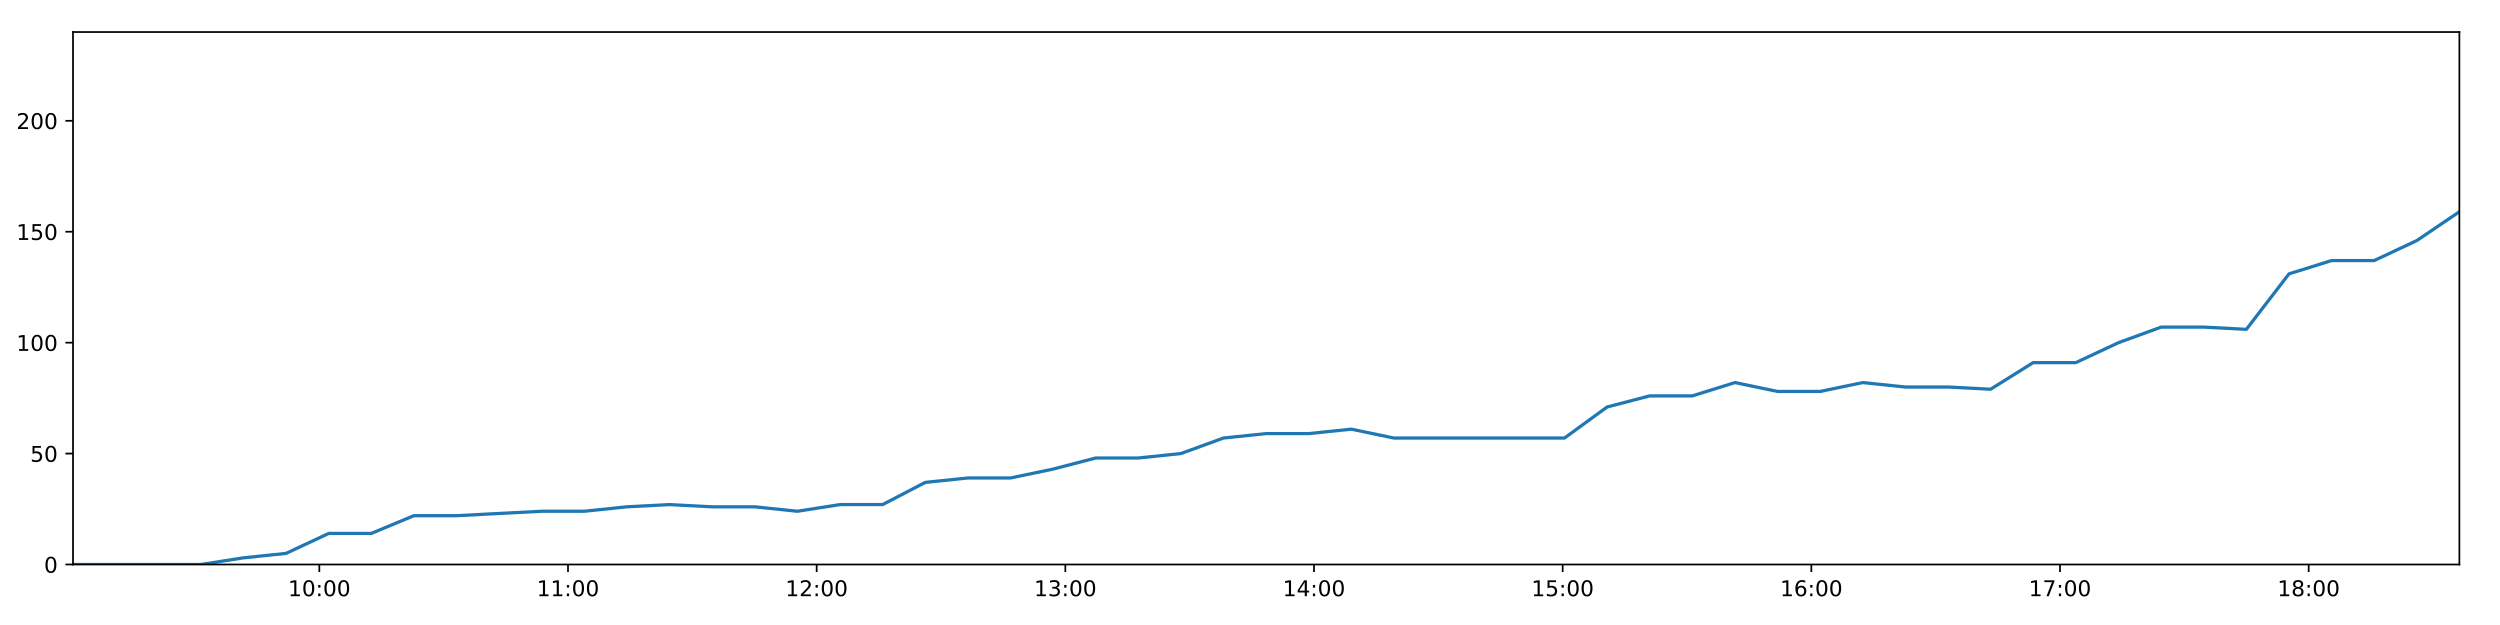
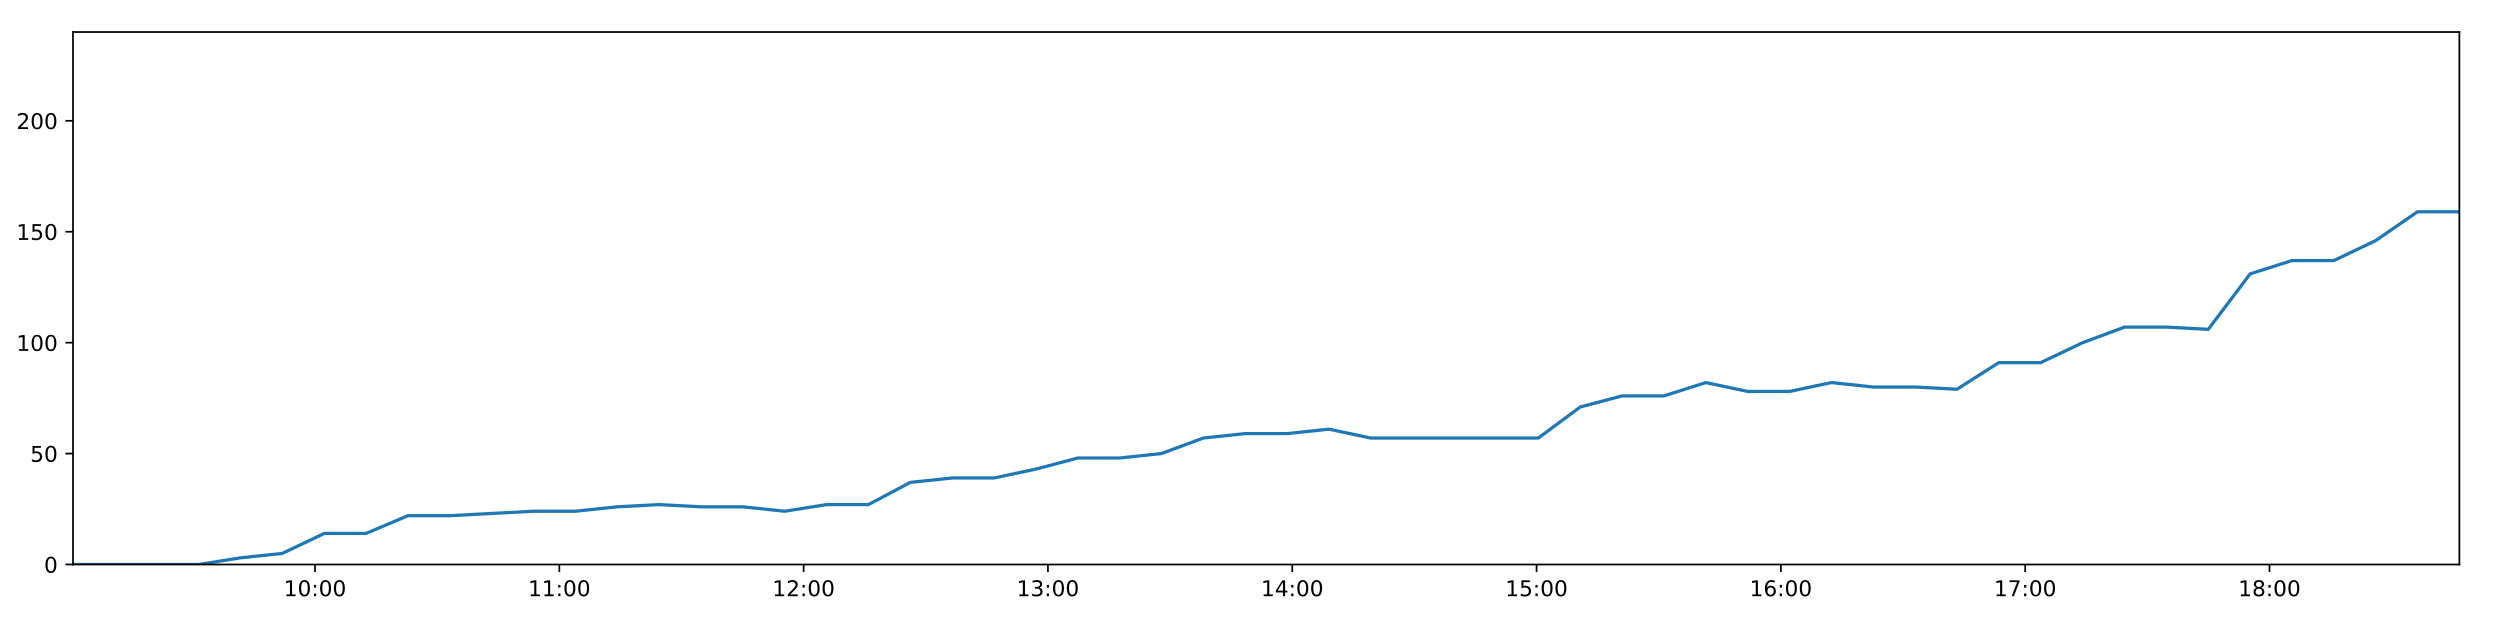
<svg xmlns="http://www.w3.org/2000/svg" xmlns:xlink="http://www.w3.org/1999/xlink" height="288pt" version="1.1" viewBox="0 0 1152 288" width="1152pt">
  <defs>
    <style type="text/css">
*{stroke-linecap:butt;stroke-linejoin:round;}
  </style>
  </defs>
  <g id="figure_1">
    <g id="patch_1">
      <path d="M 0 288  L 1152 288  L 1152 0  L 0 0  z " style="fill:#ffffff;" />
    </g>
    <g id="axes_1">
      <g id="patch_2">
        <path d="M 33.64 260.12  L 1133.28 260.12  L 1133.28 14.76  L 33.64 14.76  z " style="fill:#ffffff;" />
      </g>
      <g id="matplotlib.axis_1">
        <g id="xtick_1">
          <g id="line2d_1">
            <defs>
-               <path d="M 0 0  L 0 3.5  " id="m6017d7a9f6" style="stroke:#000000;stroke-width:0.8;" />
-             </defs>
-             <g>
-               <use style="stroke:#000000;stroke-width:0.8;" x="147.149" xlink:href="#m6017d7a9f6" y="260.12" />
+               <path d="M 0 0  L 0 3.5  " id="md5122dec03" style="stroke:#000000;stroke-width:0.8;" />
+             </defs>
+             <g>
+               <use style="stroke:#000000;stroke-width:0.8;" x="145.159" xlink:href="#md5122dec03" y="260.12" />
            </g>
          </g>
          <g id="text_1">
            <defs>
              <path d="M 12.406 8.297  L 28.516 8.297  L 28.516 63.922  L 10.984 60.406  L 10.984 69.391  L 28.422 72.906  L 38.281 72.906  L 38.281 8.297  L 54.391 8.297  L 54.391 0  L 12.406 0  z " id="DejaVuSans-49" />
              <path d="M 31.781 66.406  Q 24.172 66.406 20.328 58.906  Q 16.5 51.422 16.5 36.375  Q 16.5 21.391 20.328 13.891  Q 24.172 6.391 31.781 6.391  Q 39.453 6.391 43.281 13.891  Q 47.125 21.391 47.125 36.375  Q 47.125 51.422 43.281 58.906  Q 39.453 66.406 31.781 66.406  z M 31.781 74.219  Q 44.047 74.219 50.516 64.516  Q 56.984 54.828 56.984 36.375  Q 56.984 17.969 50.516 8.266  Q 44.047 -1.422 31.781 -1.422  Q 19.531 -1.422 13.062 8.266  Q 6.594 17.969 6.594 36.375  Q 6.594 54.828 13.062 64.516  Q 19.531 74.219 31.781 74.219  z " id="DejaVuSans-48" />
              <path d="M 11.719 12.406  L 22.016 12.406  L 22.016 0  L 11.719 0  z M 11.719 51.703  L 22.016 51.703  L 22.016 39.312  L 11.719 39.312  z " id="DejaVuSans-58" />
            </defs>
-             <g transform="translate(132.7396 274.7184)scale(0.1 -0.1)">
+             <g transform="translate(130.7498 274.7184)scale(0.1 -0.1)">
              <use xlink:href="#DejaVuSans-49" />
              <use x="63.623" xlink:href="#DejaVuSans-48" />
              <use x="127.246" xlink:href="#DejaVuSans-58" />
              <use x="160.938" xlink:href="#DejaVuSans-48" />
              <use x="224.561" xlink:href="#DejaVuSans-48" />
            </g>
          </g>
        </g>
        <g id="xtick_2">
          <g id="line2d_2">
            <g>
-               <use style="stroke:#000000;stroke-width:0.8;" x="261.735" xlink:href="#m6017d7a9f6" y="260.12" />
+               <use style="stroke:#000000;stroke-width:0.8;" x="257.737" xlink:href="#md5122dec03" y="260.12" />
            </g>
          </g>
          <g id="text_2">
-             <g transform="translate(247.3255 274.7184)scale(0.1 -0.1)">
+             <g transform="translate(243.3272 274.7184)scale(0.1 -0.1)">
              <use xlink:href="#DejaVuSans-49" />
              <use x="63.623" xlink:href="#DejaVuSans-49" />
              <use x="127.246" xlink:href="#DejaVuSans-58" />
              <use x="160.938" xlink:href="#DejaVuSans-48" />
              <use x="224.561" xlink:href="#DejaVuSans-48" />
            </g>
          </g>
        </g>
        <g id="xtick_3">
          <g id="line2d_3">
            <g>
-               <use style="stroke:#000000;stroke-width:0.8;" x="376.321" xlink:href="#m6017d7a9f6" y="260.12" />
+               <use style="stroke:#000000;stroke-width:0.8;" x="370.314" xlink:href="#md5122dec03" y="260.12" />
            </g>
          </g>
          <g id="text_3">
            <defs>
              <path d="M 19.188 8.297  L 53.609 8.297  L 53.609 0  L 7.328 0  L 7.328 8.297  Q 12.938 14.109 22.625 23.891  Q 32.328 33.688 34.812 36.531  Q 39.547 41.844 41.422 45.531  Q 43.312 49.219 43.312 52.781  Q 43.312 58.594 39.234 62.25  Q 35.156 65.922 28.609 65.922  Q 23.969 65.922 18.812 64.312  Q 13.672 62.703 7.812 59.422  L 7.812 69.391  Q 13.766 71.781 18.938 73  Q 24.125 74.219 28.422 74.219  Q 39.75 74.219 46.484 68.547  Q 53.219 62.891 53.219 53.422  Q 53.219 48.922 51.531 44.891  Q 49.859 40.875 45.406 35.406  Q 44.188 33.984 37.641 27.219  Q 31.109 20.453 19.188 8.297  z " id="DejaVuSans-50" />
            </defs>
-             <g transform="translate(361.9114 274.7184)scale(0.1 -0.1)">
+             <g transform="translate(355.9045 274.7184)scale(0.1 -0.1)">
              <use xlink:href="#DejaVuSans-49" />
              <use x="63.623" xlink:href="#DejaVuSans-50" />
              <use x="127.246" xlink:href="#DejaVuSans-58" />
              <use x="160.938" xlink:href="#DejaVuSans-48" />
              <use x="224.561" xlink:href="#DejaVuSans-48" />
            </g>
          </g>
        </g>
        <g id="xtick_4">
          <g id="line2d_4">
            <g>
-               <use style="stroke:#000000;stroke-width:0.8;" x="490.907" xlink:href="#m6017d7a9f6" y="260.12" />
+               <use style="stroke:#000000;stroke-width:0.8;" x="482.891" xlink:href="#md5122dec03" y="260.12" />
            </g>
          </g>
          <g id="text_4">
            <defs>
              <path d="M 40.578 39.312  Q 47.656 37.797 51.625 33  Q 55.609 28.219 55.609 21.188  Q 55.609 10.406 48.188 4.484  Q 40.766 -1.422 27.094 -1.422  Q 22.516 -1.422 17.656 -0.516  Q 12.797 0.391 7.625 2.203  L 7.625 11.719  Q 11.719 9.328 16.594 8.109  Q 21.484 6.891 26.812 6.891  Q 36.078 6.891 40.938 10.547  Q 45.797 14.203 45.797 21.188  Q 45.797 27.641 41.281 31.266  Q 36.766 34.906 28.719 34.906  L 20.219 34.906  L 20.219 43.016  L 29.109 43.016  Q 36.375 43.016 40.234 45.922  Q 44.094 48.828 44.094 54.297  Q 44.094 59.906 40.109 62.906  Q 36.141 65.922 28.719 65.922  Q 24.656 65.922 20.016 65.031  Q 15.375 64.156 9.812 62.312  L 9.812 71.094  Q 15.438 72.656 20.344 73.438  Q 25.25 74.219 29.594 74.219  Q 40.828 74.219 47.359 69.109  Q 53.906 64.016 53.906 55.328  Q 53.906 49.266 50.438 45.094  Q 46.969 40.922 40.578 39.312  z " id="DejaVuSans-51" />
            </defs>
-             <g transform="translate(476.4974 274.7184)scale(0.1 -0.1)">
+             <g transform="translate(468.4818 274.7184)scale(0.1 -0.1)">
              <use xlink:href="#DejaVuSans-49" />
              <use x="63.623" xlink:href="#DejaVuSans-51" />
              <use x="127.246" xlink:href="#DejaVuSans-58" />
              <use x="160.938" xlink:href="#DejaVuSans-48" />
              <use x="224.561" xlink:href="#DejaVuSans-48" />
            </g>
          </g>
        </g>
        <g id="xtick_5">
          <g id="line2d_5">
            <g>
-               <use style="stroke:#000000;stroke-width:0.8;" x="605.493" xlink:href="#m6017d7a9f6" y="260.12" />
+               <use style="stroke:#000000;stroke-width:0.8;" x="595.468" xlink:href="#md5122dec03" y="260.12" />
            </g>
          </g>
          <g id="text_5">
            <defs>
              <path d="M 37.797 64.312  L 12.891 25.391  L 37.797 25.391  z M 35.203 72.906  L 47.609 72.906  L 47.609 25.391  L 58.016 25.391  L 58.016 17.188  L 47.609 17.188  L 47.609 0  L 37.797 0  L 37.797 17.188  L 4.891 17.188  L 4.891 26.703  z " id="DejaVuSans-52" />
            </defs>
-             <g transform="translate(591.0833 274.7184)scale(0.1 -0.1)">
+             <g transform="translate(581.0591 274.7184)scale(0.1 -0.1)">
              <use xlink:href="#DejaVuSans-49" />
              <use x="63.623" xlink:href="#DejaVuSans-52" />
              <use x="127.246" xlink:href="#DejaVuSans-58" />
              <use x="160.938" xlink:href="#DejaVuSans-48" />
              <use x="224.561" xlink:href="#DejaVuSans-48" />
            </g>
          </g>
        </g>
        <g id="xtick_6">
          <g id="line2d_6">
            <g>
-               <use style="stroke:#000000;stroke-width:0.8;" x="720.079" xlink:href="#m6017d7a9f6" y="260.12" />
+               <use style="stroke:#000000;stroke-width:0.8;" x="708.046" xlink:href="#md5122dec03" y="260.12" />
            </g>
          </g>
          <g id="text_6">
            <defs>
              <path d="M 10.797 72.906  L 49.516 72.906  L 49.516 64.594  L 19.828 64.594  L 19.828 46.734  Q 21.969 47.469 24.109 47.828  Q 26.266 48.188 28.422 48.188  Q 40.625 48.188 47.75 41.5  Q 54.891 34.812 54.891 23.391  Q 54.891 11.625 47.562 5.094  Q 40.234 -1.422 26.906 -1.422  Q 22.312 -1.422 17.547 -0.641  Q 12.797 0.141 7.719 1.703  L 7.719 11.625  Q 12.109 9.234 16.797 8.062  Q 21.484 6.891 26.703 6.891  Q 35.156 6.891 40.078 11.328  Q 45.016 15.766 45.016 23.391  Q 45.016 31 40.078 35.438  Q 35.156 39.891 26.703 39.891  Q 22.75 39.891 18.812 39.016  Q 14.891 38.141 10.797 36.281  z " id="DejaVuSans-53" />
            </defs>
-             <g transform="translate(705.6692 274.7184)scale(0.1 -0.1)">
+             <g transform="translate(693.6364 274.7184)scale(0.1 -0.1)">
              <use xlink:href="#DejaVuSans-49" />
              <use x="63.623" xlink:href="#DejaVuSans-53" />
              <use x="127.246" xlink:href="#DejaVuSans-58" />
              <use x="160.938" xlink:href="#DejaVuSans-48" />
              <use x="224.561" xlink:href="#DejaVuSans-48" />
            </g>
          </g>
        </g>
        <g id="xtick_7">
          <g id="line2d_7">
            <g>
-               <use style="stroke:#000000;stroke-width:0.8;" x="834.665" xlink:href="#m6017d7a9f6" y="260.12" />
+               <use style="stroke:#000000;stroke-width:0.8;" x="820.623" xlink:href="#md5122dec03" y="260.12" />
            </g>
          </g>
          <g id="text_7">
            <defs>
              <path d="M 33.016 40.375  Q 26.375 40.375 22.484 35.828  Q 18.609 31.297 18.609 23.391  Q 18.609 15.531 22.484 10.953  Q 26.375 6.391 33.016 6.391  Q 39.656 6.391 43.531 10.953  Q 47.406 15.531 47.406 23.391  Q 47.406 31.297 43.531 35.828  Q 39.656 40.375 33.016 40.375  z M 52.594 71.297  L 52.594 62.312  Q 48.875 64.062 45.094 64.984  Q 41.312 65.922 37.594 65.922  Q 27.828 65.922 22.672 59.328  Q 17.531 52.734 16.797 39.406  Q 19.672 43.656 24.016 45.922  Q 28.375 48.188 33.594 48.188  Q 44.578 48.188 50.953 41.516  Q 57.328 34.859 57.328 23.391  Q 57.328 12.156 50.688 5.359  Q 44.047 -1.422 33.016 -1.422  Q 20.359 -1.422 13.672 8.266  Q 6.984 17.969 6.984 36.375  Q 6.984 53.656 15.188 63.938  Q 23.391 74.219 37.203 74.219  Q 40.922 74.219 44.703 73.484  Q 48.484 72.75 52.594 71.297  z " id="DejaVuSans-54" />
            </defs>
-             <g transform="translate(820.2552 274.7184)scale(0.1 -0.1)">
+             <g transform="translate(806.2137 274.7184)scale(0.1 -0.1)">
              <use xlink:href="#DejaVuSans-49" />
              <use x="63.623" xlink:href="#DejaVuSans-54" />
              <use x="127.246" xlink:href="#DejaVuSans-58" />
              <use x="160.938" xlink:href="#DejaVuSans-48" />
              <use x="224.561" xlink:href="#DejaVuSans-48" />
            </g>
          </g>
        </g>
        <g id="xtick_8">
          <g id="line2d_8">
            <g>
-               <use style="stroke:#000000;stroke-width:0.8;" x="949.25" xlink:href="#m6017d7a9f6" y="260.12" />
+               <use style="stroke:#000000;stroke-width:0.8;" x="933.2" xlink:href="#md5122dec03" y="260.12" />
            </g>
          </g>
          <g id="text_8">
            <defs>
              <path d="M 8.203 72.906  L 55.078 72.906  L 55.078 68.703  L 28.609 0  L 18.312 0  L 43.219 64.594  L 8.203 64.594  z " id="DejaVuSans-55" />
            </defs>
-             <g transform="translate(934.8411 274.7184)scale(0.1 -0.1)">
+             <g transform="translate(918.7911 274.7184)scale(0.1 -0.1)">
              <use xlink:href="#DejaVuSans-49" />
              <use x="63.623" xlink:href="#DejaVuSans-55" />
              <use x="127.246" xlink:href="#DejaVuSans-58" />
              <use x="160.938" xlink:href="#DejaVuSans-48" />
              <use x="224.561" xlink:href="#DejaVuSans-48" />
            </g>
          </g>
        </g>
        <g id="xtick_9">
          <g id="line2d_9">
            <g>
-               <use style="stroke:#000000;stroke-width:0.8;" x="1063.836" xlink:href="#m6017d7a9f6" y="260.12" />
+               <use style="stroke:#000000;stroke-width:0.8;" x="1045.778" xlink:href="#md5122dec03" y="260.12" />
            </g>
          </g>
          <g id="text_9">
            <defs>
              <path d="M 31.781 34.625  Q 24.75 34.625 20.719 30.859  Q 16.703 27.094 16.703 20.516  Q 16.703 13.922 20.719 10.156  Q 24.75 6.391 31.781 6.391  Q 38.812 6.391 42.859 10.172  Q 46.922 13.969 46.922 20.516  Q 46.922 27.094 42.891 30.859  Q 38.875 34.625 31.781 34.625  z M 21.922 38.812  Q 15.578 40.375 12.031 44.719  Q 8.5 49.078 8.5 55.328  Q 8.5 64.062 14.719 69.141  Q 20.953 74.219 31.781 74.219  Q 42.672 74.219 48.875 69.141  Q 55.078 64.062 55.078 55.328  Q 55.078 49.078 51.531 44.719  Q 48 40.375 41.703 38.812  Q 48.828 37.156 52.797 32.312  Q 56.781 27.484 56.781 20.516  Q 56.781 9.906 50.312 4.234  Q 43.844 -1.422 31.781 -1.422  Q 19.734 -1.422 13.25 4.234  Q 6.781 9.906 6.781 20.516  Q 6.781 27.484 10.781 32.312  Q 14.797 37.156 21.922 38.812  z M 18.312 54.391  Q 18.312 48.734 21.844 45.562  Q 25.391 42.391 31.781 42.391  Q 38.141 42.391 41.719 45.562  Q 45.312 48.734 45.312 54.391  Q 45.312 60.062 41.719 63.234  Q 38.141 66.406 31.781 66.406  Q 25.391 66.406 21.844 63.234  Q 18.312 60.062 18.312 54.391  z " id="DejaVuSans-56" />
            </defs>
-             <g transform="translate(1049.427 274.7184)scale(0.1 -0.1)">
+             <g transform="translate(1031.368 274.7184)scale(0.1 -0.1)">
              <use xlink:href="#DejaVuSans-49" />
              <use x="63.623" xlink:href="#DejaVuSans-56" />
              <use x="127.246" xlink:href="#DejaVuSans-58" />
              <use x="160.938" xlink:href="#DejaVuSans-48" />
              <use x="224.561" xlink:href="#DejaVuSans-48" />
            </g>
          </g>
        </g>
      </g>
      <g id="matplotlib.axis_2">
        <g id="ytick_1">
          <g id="line2d_10">
            <defs>
-               <path d="M 0 0  L -3.5 0  " id="m07e070ff30" style="stroke:#000000;stroke-width:0.8;" />
-             </defs>
-             <g>
-               <use style="stroke:#000000;stroke-width:0.8;" x="33.64" xlink:href="#m07e070ff30" y="260.12" />
+               <path d="M 0 0  L -3.5 0  " id="m116cbcc928" style="stroke:#000000;stroke-width:0.8;" />
+             </defs>
+             <g>
+               <use style="stroke:#000000;stroke-width:0.8;" x="33.64" xlink:href="#m116cbcc928" y="260.12" />
            </g>
          </g>
          <g id="text_10">
            <g transform="translate(20.2775 263.9192)scale(0.1 -0.1)">
              <use xlink:href="#DejaVuSans-48" />
            </g>
          </g>
        </g>
        <g id="ytick_2">
          <g id="line2d_11">
            <g>
-               <use style="stroke:#000000;stroke-width:0.8;" x="33.64" xlink:href="#m07e070ff30" y="209.003" />
+               <use style="stroke:#000000;stroke-width:0.8;" x="33.64" xlink:href="#m116cbcc928" y="209.003" />
            </g>
          </g>
          <g id="text_11">
            <g transform="translate(13.915 212.8026)scale(0.1 -0.1)">
              <use xlink:href="#DejaVuSans-53" />
              <use x="63.623" xlink:href="#DejaVuSans-48" />
            </g>
          </g>
        </g>
        <g id="ytick_3">
          <g id="line2d_12">
            <g>
-               <use style="stroke:#000000;stroke-width:0.8;" x="33.64" xlink:href="#m07e070ff30" y="157.887" />
+               <use style="stroke:#000000;stroke-width:0.8;" x="33.64" xlink:href="#m116cbcc928" y="157.887" />
            </g>
          </g>
          <g id="text_12">
            <g transform="translate(7.5525 161.6859)scale(0.1 -0.1)">
              <use xlink:href="#DejaVuSans-49" />
              <use x="63.623" xlink:href="#DejaVuSans-48" />
              <use x="127.246" xlink:href="#DejaVuSans-48" />
            </g>
          </g>
        </g>
        <g id="ytick_4">
          <g id="line2d_13">
            <g>
-               <use style="stroke:#000000;stroke-width:0.8;" x="33.64" xlink:href="#m07e070ff30" y="106.77" />
+               <use style="stroke:#000000;stroke-width:0.8;" x="33.64" xlink:href="#m116cbcc928" y="106.77" />
            </g>
          </g>
          <g id="text_13">
            <g transform="translate(7.5525 110.5692)scale(0.1 -0.1)">
              <use xlink:href="#DejaVuSans-49" />
              <use x="63.623" xlink:href="#DejaVuSans-53" />
              <use x="127.246" xlink:href="#DejaVuSans-48" />
            </g>
          </g>
        </g>
        <g id="ytick_5">
          <g id="line2d_14">
            <g>
-               <use style="stroke:#000000;stroke-width:0.8;" x="33.64" xlink:href="#m07e070ff30" y="55.653" />
+               <use style="stroke:#000000;stroke-width:0.8;" x="33.64" xlink:href="#m116cbcc928" y="55.653" />
            </g>
          </g>
          <g id="text_14">
            <g transform="translate(7.5525 59.45255)scale(0.1 -0.1)">
              <use xlink:href="#DejaVuSans-50" />
              <use x="63.623" xlink:href="#DejaVuSans-48" />
              <use x="127.246" xlink:href="#DejaVuSans-48" />
            </g>
          </g>
        </g>
      </g>
      <g id="line2d_15">
-         <path clip-path="url(#p9eb660e78c)" d="M 33.64 260.12  L 53.263 260.12  L 72.903 260.12  L 92.53 260.12  L 112.163 257.053  L 131.792 255.008  L 151.45 245.807  L 171.077 245.807  L 190.708 237.629  L 210.348 237.629  L 229.985 236.606  L 249.62 235.584  L 269.235 235.584  L 288.864 233.539  L 308.501 232.517  L 328.149 233.539  L 347.781 233.539  L 367.446 235.584  L 387.072 232.517  L 406.701 232.517  L 426.33 222.294  L 445.98 220.249  L 465.61 220.249  L 485.241 216.16  L 504.893 211.048  L 524.503 211.048  L 544.133 209.003  L 563.758 201.847  L 583.399 199.802  L 603.029 199.802  L 622.661 197.758  L 642.295 201.847  L 661.949 201.847  L 681.575 201.847  L 701.311 201.847  L 720.927 201.847  L 740.562 187.534  L 760.2 182.423  L 779.835 182.423  L 799.499 176.289  L 819.111 180.378  L 838.744 180.378  L 858.368 176.289  L 877.981 178.333  L 897.648 178.333  L 917.265 179.356  L 936.886 167.088  L 956.545 167.088  L 976.233 157.887  L 995.872 150.73  L 1015.513 150.73  L 1035.13 151.753  L 1054.766 126.194  L 1074.392 120.06  L 1094.034 120.06  L 1113.655 110.859  L 1133.28 97.569  " style="fill:none;stroke:#1f77b4;stroke-linecap:square;stroke-width:1.5;" />
+         <path clip-path="url(#p4ed0f493c7)" d="M 33.64 260.12  L 52.919 260.12  L 72.214 260.12  L 91.497 260.12  L 110.786 257.053  L 130.071 255.008  L 149.384 245.807  L 168.668 245.807  L 187.955 237.629  L 207.251 237.629  L 226.544 236.606  L 245.834 235.584  L 265.105 235.584  L 284.39 233.539  L 303.683 232.517  L 322.986 233.539  L 342.274 233.539  L 361.594 235.584  L 380.877 232.517  L 400.162 232.517  L 419.447 222.294  L 438.752 220.249  L 458.038 220.249  L 477.325 216.16  L 496.633 211.048  L 515.898 211.048  L 535.185 209.003  L 554.466 201.847  L 573.762 199.802  L 593.048 199.802  L 612.336 197.758  L 631.625 201.847  L 650.935 201.847  L 670.217 201.847  L 689.607 201.847  L 708.88 201.847  L 728.17 187.534  L 747.464 182.423  L 766.755 182.423  L 786.074 176.289  L 805.343 180.378  L 824.631 180.378  L 843.911 176.289  L 863.181 178.333  L 882.503 178.333  L 901.776 179.356  L 921.052 167.088  L 940.367 167.088  L 959.71 157.887  L 979.005 150.73  L 998.302 150.73  L 1017.575 151.753  L 1036.867 126.194  L 1056.148 120.06  L 1075.446 120.06  L 1094.723 110.859  L 1114.004 97.569  L 1133.28 97.569  " style="fill:none;stroke:#1f77b4;stroke-linecap:square;stroke-width:1.5;" />
      </g>
      <g id="patch_3">
        <path d="M 33.64 260.12  L 33.64 14.76  " style="fill:none;stroke:#000000;stroke-linecap:square;stroke-linejoin:miter;stroke-width:0.8;" />
      </g>
      <g id="patch_4">
        <path d="M 1133.28 260.12  L 1133.28 14.76  " style="fill:none;stroke:#000000;stroke-linecap:square;stroke-linejoin:miter;stroke-width:0.8;" />
      </g>
      <g id="patch_5">
        <path d="M 33.64 260.12  L 1133.28 260.12  " style="fill:none;stroke:#000000;stroke-linecap:square;stroke-linejoin:miter;stroke-width:0.8;" />
      </g>
      <g id="patch_6">
        <path d="M 33.64 14.76  L 1133.28 14.76  " style="fill:none;stroke:#000000;stroke-linecap:square;stroke-linejoin:miter;stroke-width:0.8;" />
      </g>
    </g>
  </g>
  <defs>
-     <clipPath id="p9eb660e78c">
+     <clipPath id="p4ed0f493c7">
      <rect height="245.36" width="1099.64" x="33.64" y="14.76" />
    </clipPath>
  </defs>
</svg>
